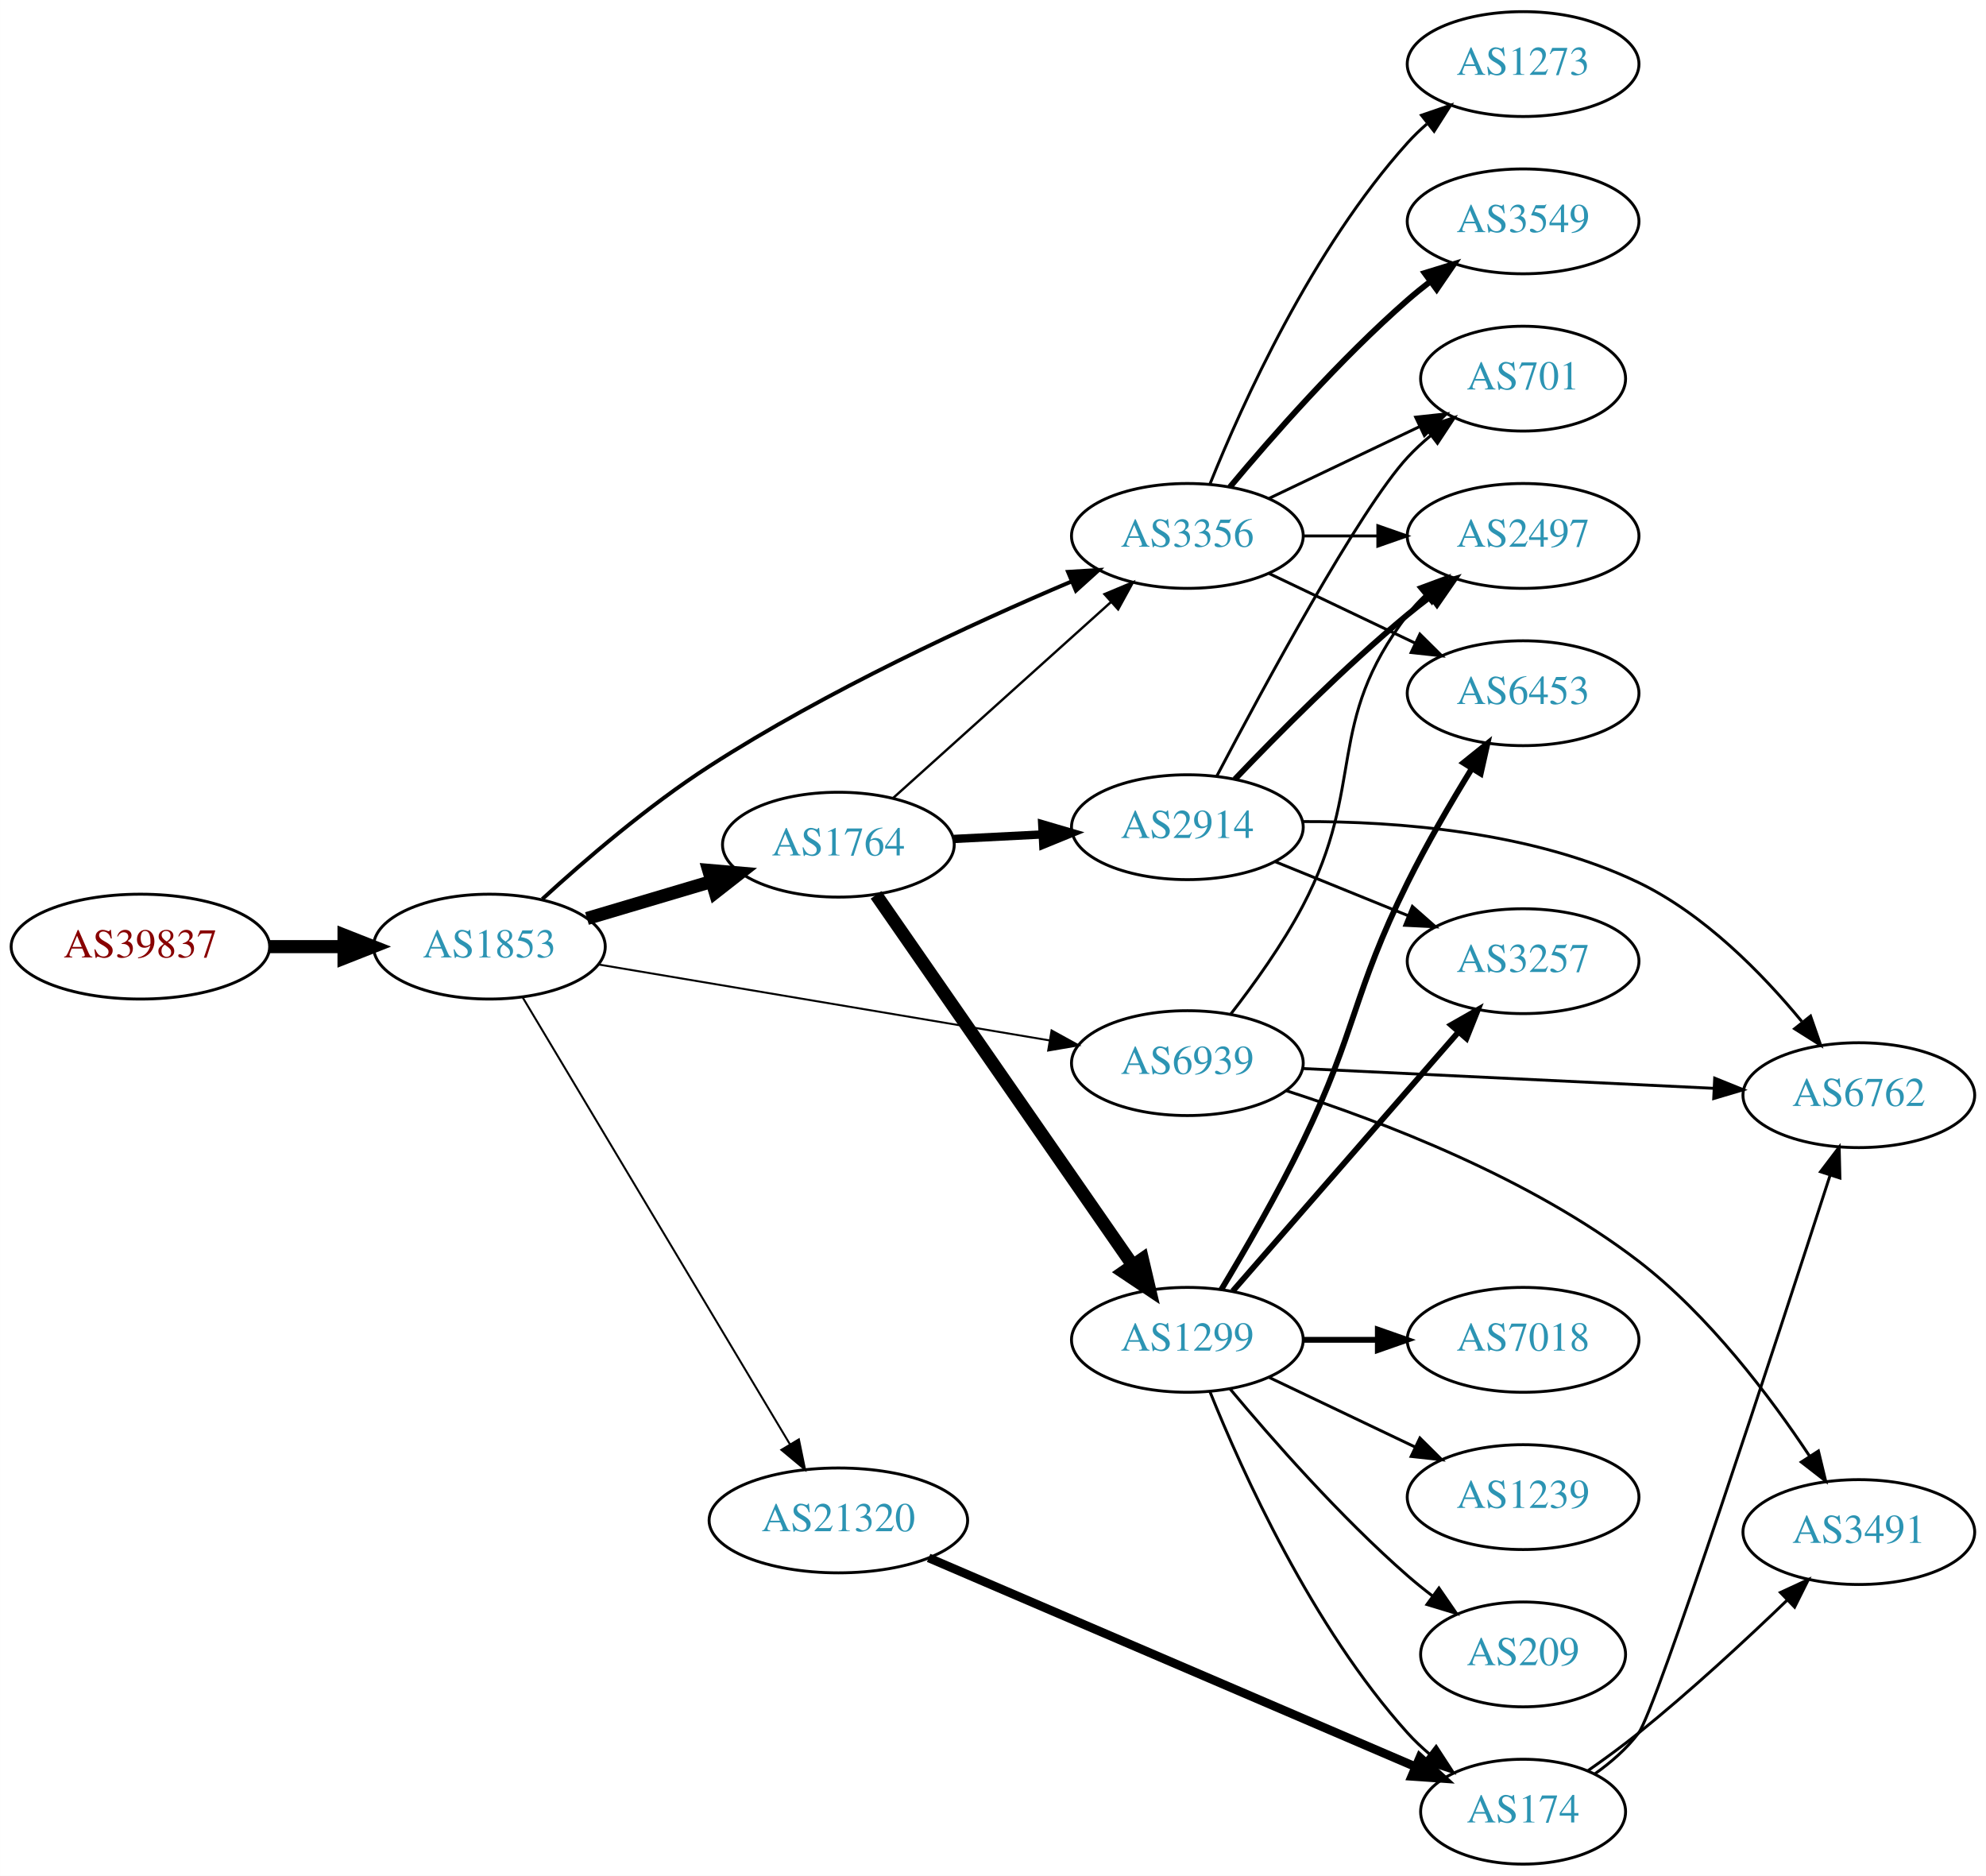
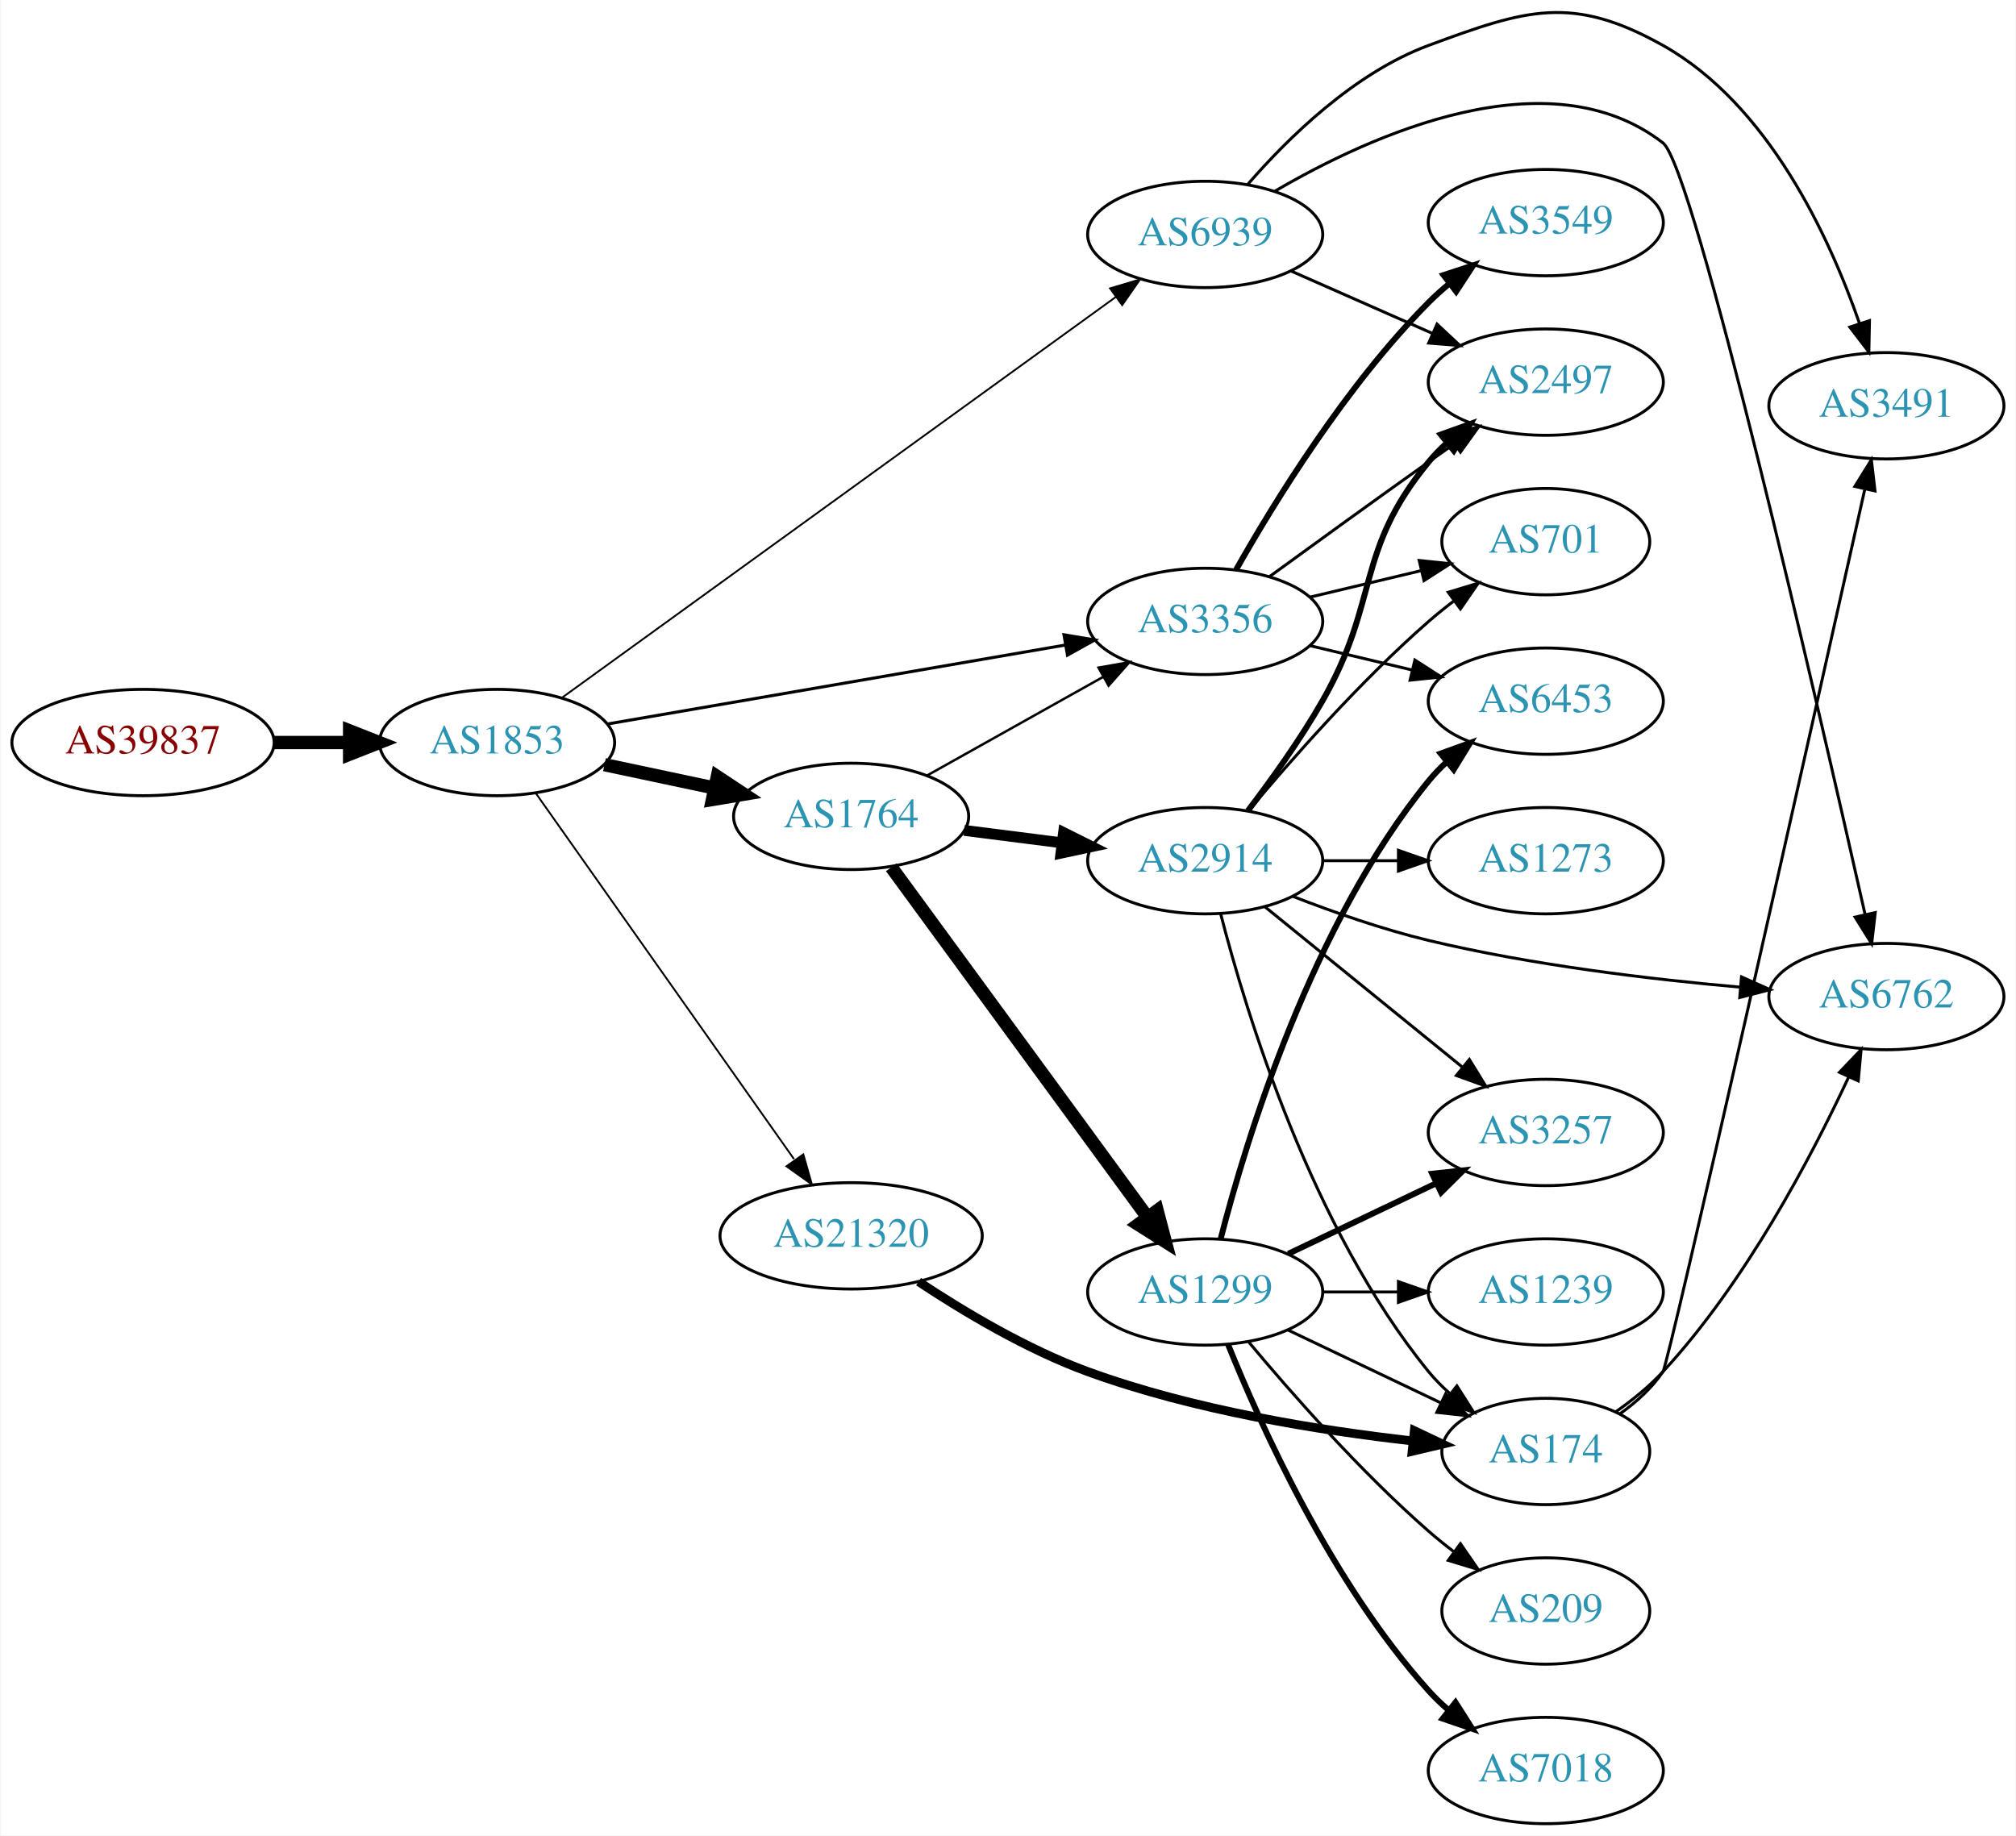
- <svg xmlns="http://www.w3.org/2000/svg" xmlns:xlink="http://www.w3.org/1999/xlink" width="682pt" height="644pt" viewBox="0.00 0.00 681.96 644.00">
-   <g id="graph0" class="graph" transform="scale(1 1) rotate(0) translate(4 640)">
-     <polygon fill="white" stroke="none" points="-4,4 -4,-640 677.956,-640 677.956,4 -4,4" />
+ <svg xmlns="http://www.w3.org/2000/svg" xmlns:xlink="http://www.w3.org/1999/xlink" width="682pt" height="621pt" viewBox="0.00 0.00 681.96 621.36">
+   <g id="graph0" class="graph" transform="scale(1 1) rotate(0) translate(4 617.36)">
+     <polygon fill="white" stroke="none" points="-4,4 -4,-617.36 677.956,-617.36 677.956,4 -4,4" />
    <g id="node1" class="node">
      <g id="a_node1">
        <a xlink:href="/asn/39837" xlink:title="AS39837 ~ MUR [AT]">
-           <ellipse fill="#ffffff" stroke="black" cx="44.196" cy="-315" rx="44.393" ry="18" />
-           <text text-anchor="middle" x="44.196" y="-311.3" font-family="Times,serif" font-size="14.00" fill="#880000">AS39837</text>
+           <ellipse fill="#ffffff" stroke="black" cx="44.196" cy="-366" rx="44.393" ry="18" />
+           <text text-anchor="middle" x="44.196" y="-362.3" font-family="Times,serif" font-size="14.00" fill="#880000">AS39837</text>
        </a>
      </g>
    </g>
    <g id="node2" class="node">
      <g id="a_node2">
        <a xlink:href="/asn/1853" xlink:title="AS1853 ~ ACOnet Backbone [AT]">
-           <ellipse fill="#ffffff" stroke="black" cx="164.039" cy="-315" rx="39.794" ry="18" />
-           <text text-anchor="middle" x="164.039" y="-311.3" font-family="Times,serif" font-size="14.00" fill="#2c94b3">AS1853</text>
+           <ellipse fill="#ffffff" stroke="black" cx="164.039" cy="-366" rx="39.794" ry="18" />
+           <text text-anchor="middle" x="164.039" y="-362.3" font-family="Times,serif" font-size="14.00" fill="#2c94b3">AS1853</text>
        </a>
      </g>
    </g>
    <g id="edge1" class="edge">
-       <path fill="none" stroke="black" stroke-width="4.5" d="M88.407,-315C96.72,-315 105.482,-315 113.965,-315" />
-       <polygon fill="black" stroke="black" stroke-width="4.5" points="114.123,-318.938 124.123,-315 114.123,-311.063 114.123,-318.938" />
+       <path fill="none" stroke="black" stroke-width="4.5" d="M88.407,-366C96.72,-366 105.482,-366 113.965,-366" />
+       <polygon fill="black" stroke="black" stroke-width="4.5" points="114.123,-369.938 124.123,-366 114.123,-362.063 114.123,-369.938" />
    </g>
    <g id="node3" class="node">
      <g id="a_node3">
-         <a xlink:href="/asn/1764" xlink:title="AS1764 ~ NEXTLAYER-AS [AT]">
-           <ellipse fill="#ffffff" stroke="black" cx="283.881" cy="-350" rx="39.794" ry="18" />
-           <text text-anchor="middle" x="283.881" y="-346.3" font-family="Times,serif" font-size="14.00" fill="#2c94b3">AS1764</text>
+         <a xlink:href="/asn/6939" xlink:title="AS6939 ~ Hurricane Electric LLC [US]">
+           <ellipse fill="#ffffff" stroke="black" cx="403.724" cy="-538" rx="39.794" ry="18" />
+           <text text-anchor="middle" x="403.724" y="-534.3" font-family="Times,serif" font-size="14.00" fill="#2c94b3">AS6939</text>
        </a>
      </g>
    </g>
    <g id="edge2" class="edge">
-       <path fill="none" stroke="black" stroke-width="4.5" d="M197.552,-324.657C210.708,-328.564 226.08,-333.13 240.124,-337.301" />
-       <polygon fill="black" stroke="black" stroke-width="4.5" points="239.358,-341.181 250.065,-340.253 241.6,-333.632 239.358,-341.181" />
+       <path fill="none" stroke="black" stroke-width="0.614" d="M186.132,-381.264C228.682,-412.055 324.871,-481.662 373.462,-516.825" />
+       <polygon fill="black" stroke="black" stroke-width="0.614" points="371.525,-519.743 381.678,-522.77 375.629,-514.072 371.525,-519.743" />
    </g>
    <g id="node4" class="node">
      <g id="a_node4">
-         <a xlink:href="/asn/6939" xlink:title="AS6939 ~ Hurricane Electric LLC [US]">
-           <ellipse fill="#ffffff" stroke="black" cx="403.724" cy="-275" rx="39.794" ry="18" />
-           <text text-anchor="middle" x="403.724" y="-271.3" font-family="Times,serif" font-size="14.00" fill="#2c94b3">AS6939</text>
+         <a xlink:href="/asn/1764" xlink:title="AS1764 ~ NEXTLAYER-AS [AT]">
+           <ellipse fill="#ffffff" stroke="black" cx="283.881" cy="-341" rx="39.794" ry="18" />
+           <text text-anchor="middle" x="283.881" y="-337.3" font-family="Times,serif" font-size="14.00" fill="#2c94b3">AS1764</text>
        </a>
      </g>
    </g>
    <g id="edge3" class="edge">
-       <path fill="none" stroke="black" stroke-width="0.675" d="M201.397,-308.881C242.986,-301.882 311.171,-290.407 356.499,-282.779" />
-       <polygon fill="black" stroke="black" stroke-width="0.675" points="357.089,-286.229 366.37,-281.118 355.928,-279.326 357.089,-286.229" />
+       <path fill="none" stroke="black" stroke-width="4.5" d="M200.395,-358.499C212.048,-356.027 225.172,-353.243 237.467,-350.634" />
+       <polygon fill="black" stroke="black" stroke-width="4.5" points="238.584,-354.423 247.549,-348.496 236.95,-346.719 238.584,-354.423" />
    </g>
    <g id="node5" class="node">
      <g id="a_node5">
-         <a xlink:href="/asn/3356" xlink:title="AS3356 ~ Level 3 Parent, LLC [US]">
-           <ellipse fill="#ffffff" stroke="black" cx="403.724" cy="-456" rx="39.794" ry="18" />
-           <text text-anchor="middle" x="403.724" y="-452.3" font-family="Times,serif" font-size="14.00" fill="#2c94b3">AS3356</text>
+         <a xlink:href="/asn/21320" xlink:title="AS21320 ~ GEANT Vereniging [EU]">
+           <ellipse fill="#ffffff" stroke="black" cx="283.881" cy="-199" rx="44.393" ry="18" />
+           <text text-anchor="middle" x="283.881" y="-195.3" font-family="Times,serif" font-size="14.00" fill="#2c94b3">AS21320</text>
        </a>
      </g>
    </g>
    <g id="edge4" class="edge">
-       <path fill="none" stroke="black" stroke-width="1.35" d="M182.199,-331.316C196.757,-344.635 218.581,-363.409 239.685,-377 279.878,-402.885 329.818,-425.882 363.761,-440.295" />
-       <polygon fill="black" stroke="black" stroke-width="1.35" points="362.746,-443.664 373.321,-444.307 365.454,-437.209 362.746,-443.664" />
+       <path fill="none" stroke="black" stroke-width="0.614" d="M177.206,-348.757C197.935,-319.381 240.211,-259.47 264.54,-224.993" />
+       <polygon fill="black" stroke="black" stroke-width="0.614" points="267.698,-226.588 270.603,-216.399 261.978,-222.552 267.698,-226.588" />
    </g>
    <g id="node6" class="node">
      <g id="a_node6">
-         <a xlink:href="/asn/21320" xlink:title="AS21320 ~ GEANT Vereniging [EU]">
-           <ellipse fill="#ffffff" stroke="black" cx="283.881" cy="-118" rx="44.393" ry="18" />
-           <text text-anchor="middle" x="283.881" y="-114.3" font-family="Times,serif" font-size="14.00" fill="#2c94b3">AS21320</text>
+         <a xlink:href="/asn/3356" xlink:title="AS3356 ~ Level 3 Parent, LLC [US]">
+           <ellipse fill="#ffffff" stroke="black" cx="403.724" cy="-407" rx="39.794" ry="18" />
+           <text text-anchor="middle" x="403.724" y="-403.3" font-family="Times,serif" font-size="14.00" fill="#2c94b3">AS3356</text>
        </a>
      </g>
    </g>
    <g id="edge5" class="edge">
-       <path fill="none" stroke="black" stroke-width="0.675" d="M175.496,-297.518C196.287,-262.762 242.906,-184.828 267.311,-144.028" />
-       <polygon fill="black" stroke="black" stroke-width="0.675" points="270.317,-145.822 272.447,-135.443 264.31,-142.228 270.317,-145.822" />
-     </g>
-     <g id="edge6" class="edge">
-       <path fill="none" stroke="black" stroke-width="0.818" d="M302.779,-366.099C322.707,-384.025 355.065,-413.13 377.542,-433.349" />
-       <polygon fill="black" stroke="black" stroke-width="0.818" points="375.268,-436.011 385.044,-440.097 379.95,-430.807 375.268,-436.011" />
+       <path fill="none" stroke="black" stroke-width="1.023" d="M201.397,-372.272C242.986,-379.446 311.171,-391.207 356.499,-399.026" />
+       <polygon fill="black" stroke="black" stroke-width="1.023" points="355.92,-402.478 366.37,-400.729 357.11,-395.58 355.92,-402.478" />
    </g>
    <g id="node7" class="node">
      <g id="a_node7">
-         <a xlink:href="/asn/2914" xlink:title="AS2914 ~ NTT America, Inc. [US]">
-           <ellipse fill="#ffffff" stroke="black" cx="403.724" cy="-356" rx="39.794" ry="18" />
-           <text text-anchor="middle" x="403.724" y="-352.3" font-family="Times,serif" font-size="14.00" fill="#2c94b3">AS2914</text>
-         </a>
-       </g>
-     </g>
-     <g id="edge7" class="edge">
-       <path fill="none" stroke="black" stroke-width="2.864" d="M323.467,-351.965C333.234,-352.462 343.85,-353.002 354.044,-353.521" />
-       <polygon fill="black" stroke="black" stroke-width="2.864" points="353.886,-357.018 364.051,-354.031 354.242,-350.027 353.886,-357.018" />
+         <a xlink:href="/asn/2497" xlink:title="AS2497 ~ Internet Initiative Japan Inc. [JP]">
+           <ellipse fill="#ffffff" stroke="black" cx="519.017" cy="-488" rx="39.794" ry="18" />
+           <text text-anchor="middle" x="519.017" y="-484.3" font-family="Times,serif" font-size="14.00" fill="#2c94b3">AS2497</text>
+         </a>
+       </g>
+     </g>
+     <g id="edge6" class="edge">
+       <path fill="none" stroke="black" d="M432.729,-525.64C447.163,-519.27 464.964,-511.414 480.563,-504.53" />
+       <polygon fill="black" stroke="black" points="482.206,-507.63 489.941,-500.391 479.379,-501.226 482.206,-507.63" />
    </g>
    <g id="node8" class="node">
      <g id="a_node8">
+         <a xlink:href="/asn/3491" xlink:title="AS3491 ~ PCCW Global, Inc. [US]">
+           <ellipse fill="#ffffff" stroke="black" cx="634.31" cy="-480" rx="39.794" ry="18" />
+           <text text-anchor="middle" x="634.31" y="-476.3" font-family="Times,serif" font-size="14.00" fill="#2c94b3">AS3491</text>
+         </a>
+       </g>
+     </g>
+     <g id="edge7" class="edge">
+       <path fill="none" stroke="black" d="M418.045,-554.841C431.569,-570.455 454.075,-592.641 479.37,-602 512.422,-614.229 527.921,-619.23 558.663,-602 594.315,-582.018 614.98,-537.299 625.191,-507.911" />
+       <polygon fill="black" stroke="black" points="628.579,-508.815 628.375,-498.222 621.928,-506.63 628.579,-508.815" />
+     </g>
+     <g id="node9" class="node">
+       <g id="a_node9">
+         <a xlink:href="/asn/6762" xlink:title="AS6762 ~ TELECOM ITALIA SPARKLE S.p.A. [IT]">
+           <ellipse fill="#ffffff" stroke="black" cx="634.31" cy="-280" rx="39.794" ry="18" />
+           <text text-anchor="middle" x="634.31" y="-276.3" font-family="Times,serif" font-size="14.00" fill="#2c94b3">AS6762</text>
+         </a>
+       </g>
+     </g>
+     <g id="edge8" class="edge">
+       <path fill="none" stroke="black" d="M427.383,-552.678C459.858,-571.668 519.975,-598.965 558.663,-569 569.209,-560.832 611.09,-378.8 627.07,-307.905" />
+       <polygon fill="black" stroke="black" points="630.54,-308.429 629.319,-297.905 623.71,-306.893 630.54,-308.429" />
+     </g>
+     <g id="edge11" class="edge">
+       <path fill="none" stroke="black" stroke-width="0.818" d="M309.585,-354.836C326.869,-364.516 350.164,-377.563 369.133,-388.187" />
+       <polygon fill="black" stroke="black" stroke-width="0.818" points="367.618,-391.35 378.053,-393.182 371.038,-385.242 367.618,-391.35" />
+     </g>
+     <g id="node10" class="node">
+       <g id="a_node10">
        <a xlink:href="/asn/1299" xlink:title="AS1299 ~ Telia Carrier [EU]">
          <ellipse fill="#ffffff" stroke="black" cx="403.724" cy="-180" rx="39.794" ry="18" />
          <text text-anchor="middle" x="403.724" y="-176.3" font-family="Times,serif" font-size="14.00" fill="#2c94b3">AS1299</text>
        </a>
      </g>
    </g>
-     <g id="edge8" class="edge">
-       <path fill="none" stroke="black" stroke-width="4.5" d="M296.829,-332.764C317.651,-302.726 360.681,-240.651 384.992,-205.58" />
-       <polygon fill="black" stroke="black" stroke-width="4.5" points="388.283,-207.743 390.744,-197.282 381.811,-203.257 388.283,-207.743" />
+     <g id="edge9" class="edge">
+       <path fill="none" stroke="black" stroke-width="4.5" d="M297.492,-323.77C318.313,-295.324 359.975,-238.404 384.164,-205.356" />
+       <polygon fill="black" stroke="black" stroke-width="4.5" points="387.474,-207.501 390.203,-197.106 381.12,-202.85 387.474,-207.501" />
    </g>
    <g id="node11" class="node">
      <g id="a_node11">
-         <a xlink:href="/asn/6762" xlink:title="AS6762 ~ TELECOM ITALIA SPARKLE S.p.A. [IT]">
-           <ellipse fill="#ffffff" stroke="black" cx="634.31" cy="-264" rx="39.794" ry="18" />
-           <text text-anchor="middle" x="634.31" y="-260.3" font-family="Times,serif" font-size="14.00" fill="#2c94b3">AS6762</text>
+         <a xlink:href="/asn/2914" xlink:title="AS2914 ~ NTT America, Inc. [US]">
+           <ellipse fill="#ffffff" stroke="black" cx="403.724" cy="-326" rx="39.794" ry="18" />
+           <text text-anchor="middle" x="403.724" y="-322.3" font-family="Times,serif" font-size="14.00" fill="#2c94b3">AS2914</text>
+         </a>
+       </g>
+     </g>
+     <g id="edge10" class="edge">
+       <path fill="none" stroke="black" stroke-width="3.682" d="M322.167,-336.254C332.699,-334.913 344.302,-333.436 355.342,-332.031" />
+       <polygon fill="black" stroke="black" stroke-width="3.682" points="355.798,-335.501 365.276,-330.767 354.914,-328.558 355.798,-335.501" />
+     </g>
+     <g id="node13" class="node">
+       <g id="a_node13">
+         <a xlink:href="/asn/174" xlink:title="AS174 ~ Cogent Communications [US]">
+           <ellipse fill="#ffffff" stroke="black" cx="519.017" cy="-126" rx="35.194" ry="18" />
+           <text text-anchor="middle" x="519.017" y="-122.3" font-family="Times,serif" font-size="14.00" fill="#2c94b3">AS174</text>
+         </a>
+       </g>
+     </g>
+     <g id="edge28" class="edge">
+       <path fill="none" stroke="black" stroke-width="3" d="M306.71,-183.485C322.061,-173.302 343.464,-160.522 364.077,-153 399.802,-139.963 442.551,-133.108 473.925,-129.574" />
+       <polygon fill="black" stroke="black" stroke-width="3" points="474.525,-133.03 484.102,-128.498 473.79,-126.069 474.525,-133.03" />
+     </g>
+     <g id="edge26" class="edge">
+       <path fill="none" stroke="black" d="M425.572,-422.222C440.506,-433.091 461.12,-448.025 479.37,-461 482.191,-463.005 485.134,-465.085 488.082,-467.159" />
+       <polygon fill="black" stroke="black" points="486.109,-470.05 496.306,-472.926 490.128,-464.319 486.109,-470.05" />
+     </g>
+     <g id="node14" class="node">
+       <g id="a_node14">
+         <a xlink:href="/asn/701" xlink:title="AS701 ~ UUNET [US]">
+           <ellipse fill="#ffffff" stroke="black" cx="519.017" cy="-434" rx="35.194" ry="18" />
+           <text text-anchor="middle" x="519.017" y="-430.3" font-family="Times,serif" font-size="14.00" fill="#2c94b3">AS701</text>
+         </a>
+       </g>
+     </g>
+     <g id="edge27" class="edge">
+       <path fill="none" stroke="black" d="M439.331,-415.248C451.125,-418.058 464.43,-421.229 476.698,-424.153" />
+       <polygon fill="black" stroke="black" points="476.164,-427.624 486.703,-426.537 477.787,-420.814 476.164,-427.624" />
+     </g>
+     <g id="node18" class="node">
+       <g id="a_node18">
+         <a xlink:href="/asn/6453" xlink:title="AS6453 ~ TATA COMMUNICATIONS (AMERICA) INC [US]">
+           <ellipse fill="#ffffff" stroke="black" cx="519.017" cy="-380" rx="39.794" ry="18" />
+           <text text-anchor="middle" x="519.017" y="-376.3" font-family="Times,serif" font-size="14.00" fill="#2c94b3">AS6453</text>
        </a>
      </g>
    </g>
    <g id="edge25" class="edge">
-       <path fill="none" stroke="black" d="M443.242,-273.146C482.149,-271.274 542.379,-268.376 584.584,-266.345" />
-       <polygon fill="black" stroke="black" points="584.814,-269.838 594.634,-265.861 584.477,-262.846 584.814,-269.838" />
+       <path fill="none" stroke="black" d="M439.331,-398.752C450.202,-396.162 462.357,-393.265 473.799,-390.538" />
+       <polygon fill="black" stroke="black" points="474.705,-393.92 483.621,-388.197 473.082,-387.111 474.705,-393.92" />
+     </g>
+     <g id="node20" class="node">
+       <g id="a_node20">
+         <a xlink:href="/asn/3549" xlink:title="AS3549 ~ Level 3 Parent, LLC [US]">
+           <ellipse fill="#ffffff" stroke="black" cx="519.017" cy="-542" rx="39.794" ry="18" />
+           <text text-anchor="middle" x="519.017" y="-538.3" font-family="Times,serif" font-size="14.00" fill="#2c94b3">AS3549</text>
+         </a>
+       </g>
+     </g>
+     <g id="edge24" class="edge">
+       <path fill="none" stroke="black" stroke-width="2" d="M414.184,-424.49C426.965,-447.096 451.398,-486.886 479.37,-515 481.481,-517.121 483.777,-519.188 486.163,-521.171" />
+       <polygon fill="black" stroke="black" stroke-width="2" points="484.415,-524.242 494.478,-527.556 488.678,-518.69 484.415,-524.242" />
    </g>
    <g id="node12" class="node">
      <g id="a_node12">
-         <a xlink:href="/asn/2497" xlink:title="AS2497 ~ Internet Initiative Japan Inc. [JP]">
-           <ellipse fill="#ffffff" stroke="black" cx="519.017" cy="-456" rx="39.794" ry="18" />
-           <text text-anchor="middle" x="519.017" y="-452.3" font-family="Times,serif" font-size="14.00" fill="#2c94b3">AS2497</text>
-         </a>
-       </g>
-     </g>
-     <g id="edge26" class="edge">
-       <path fill="none" stroke="black" d="M418.532,-291.723C426.548,-302.012 436.405,-315.73 443.37,-329 465.324,-370.825 450.66,-391.489 479.37,-429 481.142,-431.315 483.17,-433.509 485.347,-435.571" />
-       <polygon fill="black" stroke="black" points="483.239,-438.37 493.173,-442.052 487.704,-432.978 483.239,-438.37" />
-     </g>
-     <g id="node20" class="node">
-       <g id="a_node20">
-         <a xlink:href="/asn/3491" xlink:title="AS3491 ~ PCCW Global, Inc. [US]">
-           <ellipse fill="#ffffff" stroke="black" cx="634.31" cy="-114" rx="39.794" ry="18" />
-           <text text-anchor="middle" x="634.31" y="-110.3" font-family="Times,serif" font-size="14.00" fill="#2c94b3">AS3491</text>
-         </a>
-       </g>
-     </g>
-     <g id="edge24" class="edge">
-       <path fill="none" stroke="black" d="M437.794,-265.501C470.73,-254.925 521.596,-235.484 558.663,-207 582.831,-188.429 603.888,-160.462 617.42,-140.048" />
-       <polygon fill="black" stroke="black" points="620.432,-141.834 622.918,-131.536 614.552,-138.036 620.432,-141.834" />
-     </g>
-     <g id="node10" class="node">
-       <g id="a_node10">
-         <a xlink:href="/asn/701" xlink:title="AS701 ~ UUNET [US]">
-           <ellipse fill="#ffffff" stroke="black" cx="519.017" cy="-510" rx="35.194" ry="18" />
-           <text text-anchor="middle" x="519.017" y="-506.3" font-family="Times,serif" font-size="14.00" fill="#2c94b3">AS701</text>
-         </a>
-       </g>
+         <a xlink:href="/asn/3257" xlink:title="AS3257 ~ GTT [DE]">
+           <ellipse fill="#ffffff" stroke="black" cx="519.017" cy="-234" rx="39.794" ry="18" />
+           <text text-anchor="middle" x="519.017" y="-230.3" font-family="Times,serif" font-size="14.00" fill="#2c94b3">AS3257</text>
+         </a>
+       </g>
+     </g>
+     <g id="edge22" class="edge">
+       <path fill="none" stroke="black" stroke-width="2" d="M431.86,-192.934C446.854,-200.081 465.675,-209.052 481.898,-216.785" />
+       <polygon fill="black" stroke="black" stroke-width="2" points="480.569,-220.028 491.102,-221.171 483.581,-213.709 480.569,-220.028" />
    </g>
    <g id="edge21" class="edge">
-       <path fill="none" stroke="black" d="M431.86,-468.934C447.292,-476.29 466.778,-485.577 483.313,-493.459" />
-       <polygon fill="black" stroke="black" points="482.121,-496.768 492.654,-497.911 485.133,-490.449 482.121,-496.768" />
-     </g>
-     <g id="edge22" class="edge">
-       <path fill="none" stroke="black" d="M443.396,-456C451.599,-456 460.363,-456 468.895,-456" />
-       <polygon fill="black" stroke="black" points="469.134,-459.5 479.134,-456 469.134,-452.5 469.134,-459.5" />
-     </g>
-     <g id="node13" class="node">
-       <g id="a_node13">
-         <a xlink:href="/asn/6453" xlink:title="AS6453 ~ TATA COMMUNICATIONS (AMERICA) INC [US]">
-           <ellipse fill="#ffffff" stroke="black" cx="519.017" cy="-402" rx="39.794" ry="18" />
-           <text text-anchor="middle" x="519.017" y="-398.3" font-family="Times,serif" font-size="14.00" fill="#2c94b3">AS6453</text>
-         </a>
-       </g>
+       <path fill="none" stroke="black" d="M431.86,-167.066C447.292,-159.71 466.778,-150.423 483.313,-142.541" />
+       <polygon fill="black" stroke="black" points="485.133,-145.551 492.654,-138.089 482.121,-139.232 485.133,-145.551" />
+     </g>
+     <g id="node16" class="node">
+       <g id="a_node16">
+         <a xlink:href="/asn/7018" xlink:title="AS7018 ~ AT&amp;T Services, Inc. [US]">
+           <ellipse fill="#ffffff" stroke="black" cx="519.017" cy="-18" rx="39.794" ry="18" />
+           <text text-anchor="middle" x="519.017" y="-14.3" font-family="Times,serif" font-size="14.00" fill="#2c94b3">AS7018</text>
+         </a>
+       </g>
+     </g>
+     <g id="edge18" class="edge">
+       <path fill="none" stroke="black" stroke-width="2" d="M411.472,-162.213C422.523,-134.757 446.576,-81.422 479.37,-45 481.373,-42.776 483.591,-40.637 485.924,-38.603" />
+       <polygon fill="black" stroke="black" stroke-width="2" points="488.454,-41.065 494.143,-32.127 484.122,-35.567 488.454,-41.065" />
+     </g>
+     <g id="node17" class="node">
+       <g id="a_node17">
+         <a xlink:href="/asn/1239" xlink:title="AS1239 ~ Sprint [US]">
+           <ellipse fill="#ffffff" stroke="black" cx="519.017" cy="-180" rx="39.794" ry="18" />
+           <text text-anchor="middle" x="519.017" y="-176.3" font-family="Times,serif" font-size="14.00" fill="#2c94b3">AS1239</text>
+         </a>
+       </g>
+     </g>
+     <g id="edge19" class="edge">
+       <path fill="none" stroke="black" d="M443.396,-180C451.599,-180 460.363,-180 468.895,-180" />
+       <polygon fill="black" stroke="black" points="469.134,-183.5 479.134,-180 469.134,-176.5 469.134,-183.5" />
    </g>
    <g id="edge20" class="edge">
-       <path fill="none" stroke="black" d="M431.86,-443.066C446.854,-435.919 465.675,-426.948 481.898,-419.215" />
-       <polygon fill="black" stroke="black" points="483.581,-422.291 491.102,-414.829 480.569,-415.972 483.581,-422.291" />
-     </g>
-     <g id="node18" class="node">
-       <g id="a_node18">
-         <a xlink:href="/asn/3549" xlink:title="AS3549 ~ Level 3 Parent, LLC [US]">
-           <ellipse fill="#ffffff" stroke="black" cx="519.017" cy="-564" rx="39.794" ry="18" />
-           <text text-anchor="middle" x="519.017" y="-560.3" font-family="Times,serif" font-size="14.00" fill="#2c94b3">AS3549</text>
-         </a>
-       </g>
-     </g>
-     <g id="edge19" class="edge">
-       <path fill="none" stroke="black" stroke-width="2" d="M418.354,-472.817C432.636,-489.929 456.183,-516.745 479.37,-537 481.836,-539.154 484.475,-541.294 487.172,-543.372" />
-       <polygon fill="black" stroke="black" stroke-width="2" points="485.197,-546.264 495.326,-549.37 489.345,-540.625 485.197,-546.264" />
+       <path fill="none" stroke="black" stroke-width="2" d="M408.944,-197.905C417.534,-231.352 439.675,-304.329 479.37,-353 481.213,-355.26 483.291,-357.413 485.504,-359.446" />
+       <polygon fill="black" stroke="black" stroke-width="2" points="483.433,-362.274 493.397,-365.875 487.854,-356.846 483.433,-362.274" />
    </g>
    <g id="node19" class="node">
      <g id="a_node19">
-         <a xlink:href="/asn/1273" xlink:title="AS1273 ~ Vodafone Group PLC [EU]">
-           <ellipse fill="#ffffff" stroke="black" cx="519.017" cy="-618" rx="39.794" ry="18" />
-           <text text-anchor="middle" x="519.017" y="-614.3" font-family="Times,serif" font-size="14.00" fill="#2c94b3">AS1273</text>
-         </a>
-       </g>
-     </g>
-     <g id="edge23" class="edge">
-       <path fill="none" stroke="black" d="M411.472,-473.787C422.523,-501.243 446.576,-554.578 479.37,-591 481.373,-593.224 483.591,-595.363 485.924,-597.397" />
-       <polygon fill="black" stroke="black" points="484.122,-600.433 494.143,-603.873 488.454,-594.935 484.122,-600.433" />
-     </g>
-     <g id="node14" class="node">
-       <g id="a_node14">
-         <a xlink:href="/asn/174" xlink:title="AS174 ~ Cogent Communications [US]">
-           <ellipse fill="#ffffff" stroke="black" cx="519.017" cy="-18" rx="35.194" ry="18" />
-           <text text-anchor="middle" x="519.017" y="-14.3" font-family="Times,serif" font-size="14.00" fill="#2c94b3">AS174</text>
-         </a>
-       </g>
-     </g>
-     <g id="edge27" class="edge">
-       <path fill="none" stroke="black" stroke-width="3" d="M314.882,-105.131C357.708,-86.762 436.246,-53.074 482.108,-33.403" />
-       <polygon fill="black" stroke="black" stroke-width="3" points="483.563,-36.587 491.373,-29.428 480.803,-30.154 483.563,-36.587" />
-     </g>
-     <g id="node9" class="node">
-       <g id="a_node9">
-         <a xlink:href="/asn/3257" xlink:title="AS3257 ~ GTT [DE]">
-           <ellipse fill="#ffffff" stroke="black" cx="519.017" cy="-310" rx="39.794" ry="18" />
-           <text text-anchor="middle" x="519.017" y="-306.3" font-family="Times,serif" font-size="14.00" fill="#2c94b3">AS3257</text>
-         </a>
-       </g>
-     </g>
-     <g id="edge9" class="edge">
-       <path fill="none" stroke="black" d="M433.9,-344.154C447.775,-338.52 464.552,-331.708 479.461,-325.654" />
-       <polygon fill="black" stroke="black" points="480.991,-328.811 488.94,-321.806 478.358,-322.325 480.991,-328.811" />
-     </g>
-     <g id="edge10" class="edge">
-       <path fill="none" stroke="black" d="M413.761,-373.414C429.747,-403.844 462.877,-465.159 479.37,-483 481.777,-485.603 484.475,-488.098 487.298,-490.447" />
-       <polygon fill="black" stroke="black" points="485.367,-493.376 495.443,-496.65 489.608,-487.807 485.367,-493.376" />
-     </g>
-     <g id="edge11" class="edge">
-       <path fill="none" stroke="black" d="M443.324,-357.934C475.671,-358.028 522.266,-354.516 558.663,-337 581.196,-326.156 601.12,-305.801 614.704,-289.334" />
-       <polygon fill="black" stroke="black" points="617.728,-291.155 621.21,-281.149 612.248,-286.799 617.728,-291.155" />
-     </g>
-     <g id="edge12" class="edge">
-       <path fill="none" stroke="black" stroke-width="2" d="M420.029,-372.455C434.642,-387.796 457.598,-410.956 479.37,-429 481.891,-431.089 484.567,-433.184 487.29,-435.233" />
-       <polygon fill="black" stroke="black" stroke-width="2" points="485.335,-438.139 495.482,-441.187 489.45,-432.477 485.335,-438.139" />
-     </g>
-     <g id="edge16" class="edge">
-       <path fill="none" stroke="black" stroke-width="2" d="M419.303,-196.729C439.017,-219.351 474.305,-259.842 496.915,-285.786" />
-       <polygon fill="black" stroke="black" stroke-width="2" points="494.285,-288.096 503.494,-293.335 499.562,-283.497 494.285,-288.096" />
-     </g>
-     <g id="edge13" class="edge">
-       <path fill="none" stroke="black" stroke-width="2" d="M415.384,-197.27C423.536,-210.814 434.796,-230.276 443.37,-248 461.952,-286.41 460.412,-298.774 479.37,-337 485.906,-350.179 494.124,-364.273 501.3,-375.957" />
-       <polygon fill="black" stroke="black" stroke-width="2" points="498.519,-378.112 506.779,-384.747 504.459,-374.409 498.519,-378.112" />
-     </g>
-     <g id="edge14" class="edge">
-       <path fill="none" stroke="black" d="M411.472,-162.213C422.523,-134.757 446.576,-81.422 479.37,-45 481.686,-42.428 484.291,-39.969 487.026,-37.657" />
-       <polygon fill="black" stroke="black" points="489.164,-40.428 494.949,-31.552 484.892,-34.883 489.164,-40.428" />
-     </g>
-     <g id="node15" class="node">
-       <g id="a_node15">
-         <a xlink:href="/asn/7018" xlink:title="AS7018 ~ AT&amp;T Services, Inc. [US]">
-           <ellipse fill="#ffffff" stroke="black" cx="519.017" cy="-180" rx="39.794" ry="18" />
-           <text text-anchor="middle" x="519.017" y="-176.3" font-family="Times,serif" font-size="14.00" fill="#2c94b3">AS7018</text>
-         </a>
-       </g>
-     </g>
-     <g id="edge15" class="edge">
-       <path fill="none" stroke="black" stroke-width="2" d="M443.396,-180C451.599,-180 460.363,-180 468.895,-180" />
-       <polygon fill="black" stroke="black" stroke-width="2" points="469.134,-183.5 479.134,-180 469.134,-176.5 469.134,-183.5" />
-     </g>
-     <g id="node16" class="node">
-       <g id="a_node16">
-         <a xlink:href="/asn/1239" xlink:title="AS1239 ~ Sprint [US]">
-           <ellipse fill="#ffffff" stroke="black" cx="519.017" cy="-126" rx="39.794" ry="18" />
-           <text text-anchor="middle" x="519.017" y="-122.3" font-family="Times,serif" font-size="14.00" fill="#2c94b3">AS1239</text>
-         </a>
-       </g>
-     </g>
-     <g id="edge17" class="edge">
-       <path fill="none" stroke="black" d="M431.86,-167.066C446.854,-159.919 465.675,-150.948 481.898,-143.215" />
-       <polygon fill="black" stroke="black" points="483.581,-146.291 491.102,-138.829 480.569,-139.972 483.581,-146.291" />
-     </g>
-     <g id="node17" class="node">
-       <g id="a_node17">
        <a xlink:href="/asn/209" xlink:title="AS209 ~ CenturyLink Communications, LLC [US]">
          <ellipse fill="#ffffff" stroke="black" cx="519.017" cy="-72" rx="35.194" ry="18" />
          <text text-anchor="middle" x="519.017" y="-68.3" font-family="Times,serif" font-size="14.00" fill="#2c94b3">AS209</text>
        </a>
      </g>
    </g>
-     <g id="edge18" class="edge">
+     <g id="edge23" class="edge">
      <path fill="none" stroke="black" d="M418.354,-163.183C432.636,-146.071 456.183,-119.255 479.37,-99 482.04,-96.668 484.913,-94.352 487.843,-92.114" />
      <polygon fill="black" stroke="black" points="490.121,-94.784 496.134,-86.061 485.994,-89.13 490.121,-94.784" />
    </g>
-     <g id="edge28" class="edge">
-       <path fill="none" stroke="black" d="M543.718,-31.03C549.215,-34.938 554.63,-39.636 558.663,-45 564.629,-52.934 605.897,-179.218 624.386,-236.33" />
-       <polygon fill="black" stroke="black" points="621.152,-237.706 627.559,-246.145 627.813,-235.553 621.152,-237.706" />
+     <g id="edge15" class="edge">
+       <path fill="none" stroke="black" stroke-width="2" d="M418.185,-342.913C426.078,-353.27 435.927,-366.992 443.37,-380 462.935,-414.194 454.306,-430.606 479.37,-461 481.225,-463.25 483.313,-465.396 485.531,-467.424" />
+       <polygon fill="black" stroke="black" stroke-width="2" points="483.467,-470.256 493.436,-473.844 487.88,-464.823 483.467,-470.256" />
+     </g>
+     <g id="edge16" class="edge">
+       <path fill="none" stroke="black" d="M433.331,-313.946C447.039,-308.614 463.823,-302.721 479.37,-299 514.193,-290.665 554.372,-285.863 584.948,-283.172" />
+       <polygon fill="black" stroke="black" points="585.254,-286.659 594.928,-282.338 584.671,-279.683 585.254,-286.659" />
+     </g>
+     <g id="edge12" class="edge">
+       <path fill="none" stroke="black" d="M423.942,-310.393C442.334,-295.458 470.254,-272.786 490.904,-256.017" />
+       <polygon fill="black" stroke="black" points="493.147,-258.704 498.704,-249.683 488.735,-253.27 493.147,-258.704" />
+     </g>
+     <g id="edge13" class="edge">
+       <path fill="none" stroke="black" d="M408.944,-308.095C417.534,-274.648 439.675,-201.671 479.37,-153 481.491,-150.399 483.924,-147.939 486.514,-145.641" />
+       <polygon fill="black" stroke="black" points="488.923,-148.199 494.604,-139.256 484.586,-142.704 488.923,-148.199" />
+     </g>
+     <g id="edge14" class="edge">
+       <path fill="none" stroke="black" d="M418.354,-342.817C432.636,-359.929 456.183,-386.745 479.37,-407 482.04,-409.332 484.913,-411.648 487.843,-413.886" />
+       <polygon fill="black" stroke="black" points="485.994,-416.87 496.134,-419.939 490.121,-411.216 485.994,-416.87" />
+     </g>
+     <g id="node15" class="node">
+       <g id="a_node15">
+         <a xlink:href="/asn/1273" xlink:title="AS1273 ~ Vodafone Group PLC [EU]">
+           <ellipse fill="#ffffff" stroke="black" cx="519.017" cy="-326" rx="39.794" ry="18" />
+           <text text-anchor="middle" x="519.017" y="-322.3" font-family="Times,serif" font-size="14.00" fill="#2c94b3">AS1273</text>
+         </a>
+       </g>
+     </g>
+     <g id="edge17" class="edge">
+       <path fill="none" stroke="black" d="M443.396,-326C451.599,-326 460.363,-326 468.895,-326" />
+       <polygon fill="black" stroke="black" points="469.134,-329.5 479.134,-326 469.134,-322.5 469.134,-329.5" />
    </g>
    <g id="edge29" class="edge">
-       <path fill="none" stroke="black" d="M541.257,-32.066C547.021,-36.09 553.181,-40.585 558.663,-45 576.407,-59.289 595.238,-76.713 609.546,-90.477" />
-       <polygon fill="black" stroke="black" points="607.381,-93.252 616.995,-97.703 612.255,-88.228 607.381,-93.252" />
+       <path fill="none" stroke="black" d="M544.112,-138.749C549.602,-142.663 554.914,-147.433 558.663,-153 560.789,-156.157 609.272,-372.445 626.941,-451.484" />
+       <polygon fill="black" stroke="black" points="623.625,-452.693 629.222,-461.689 630.457,-451.167 623.625,-452.693" />
+     </g>
+     <g id="edge30" class="edge">
+       <path fill="none" stroke="black" d="M542.591,-139.35C548.231,-143.309 553.996,-147.952 558.663,-153 586.496,-183.106 608.742,-225.309 621.485,-252.653" />
+       <polygon fill="black" stroke="black" points="618.413,-254.353 625.742,-262.004 624.784,-251.453 618.413,-254.353" />
    </g>
  </g>
</svg>
